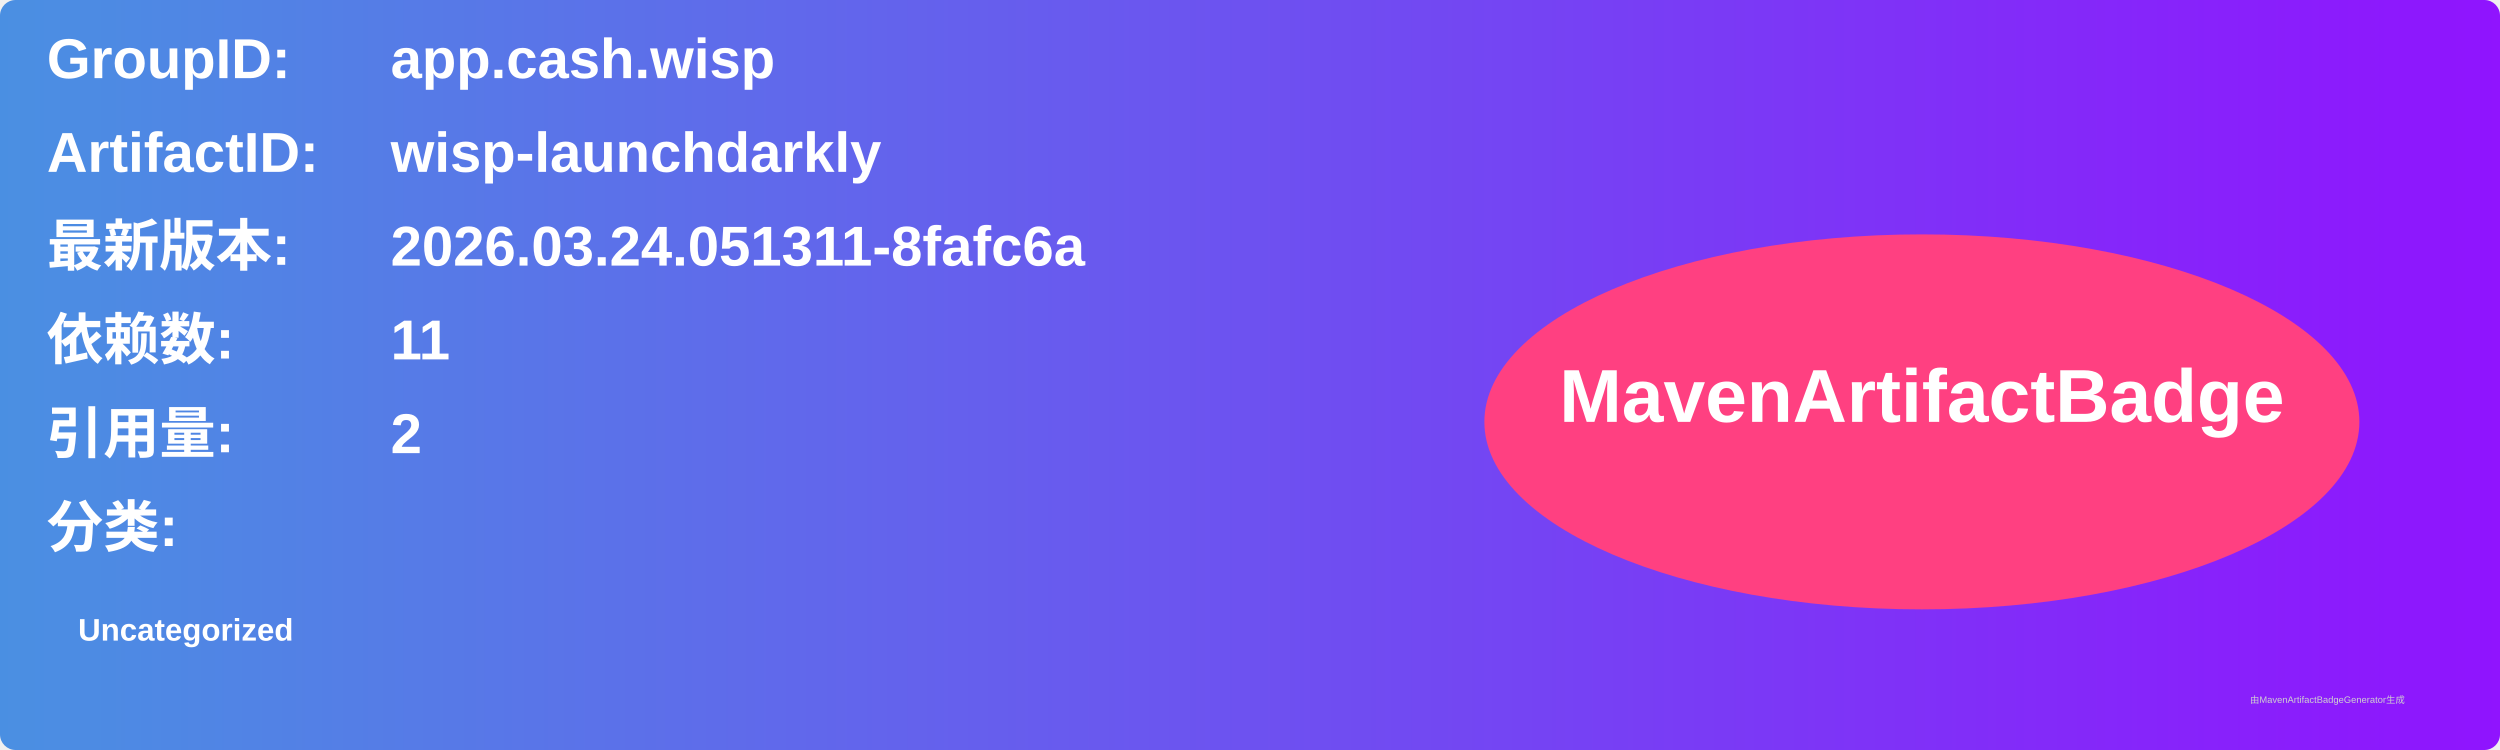
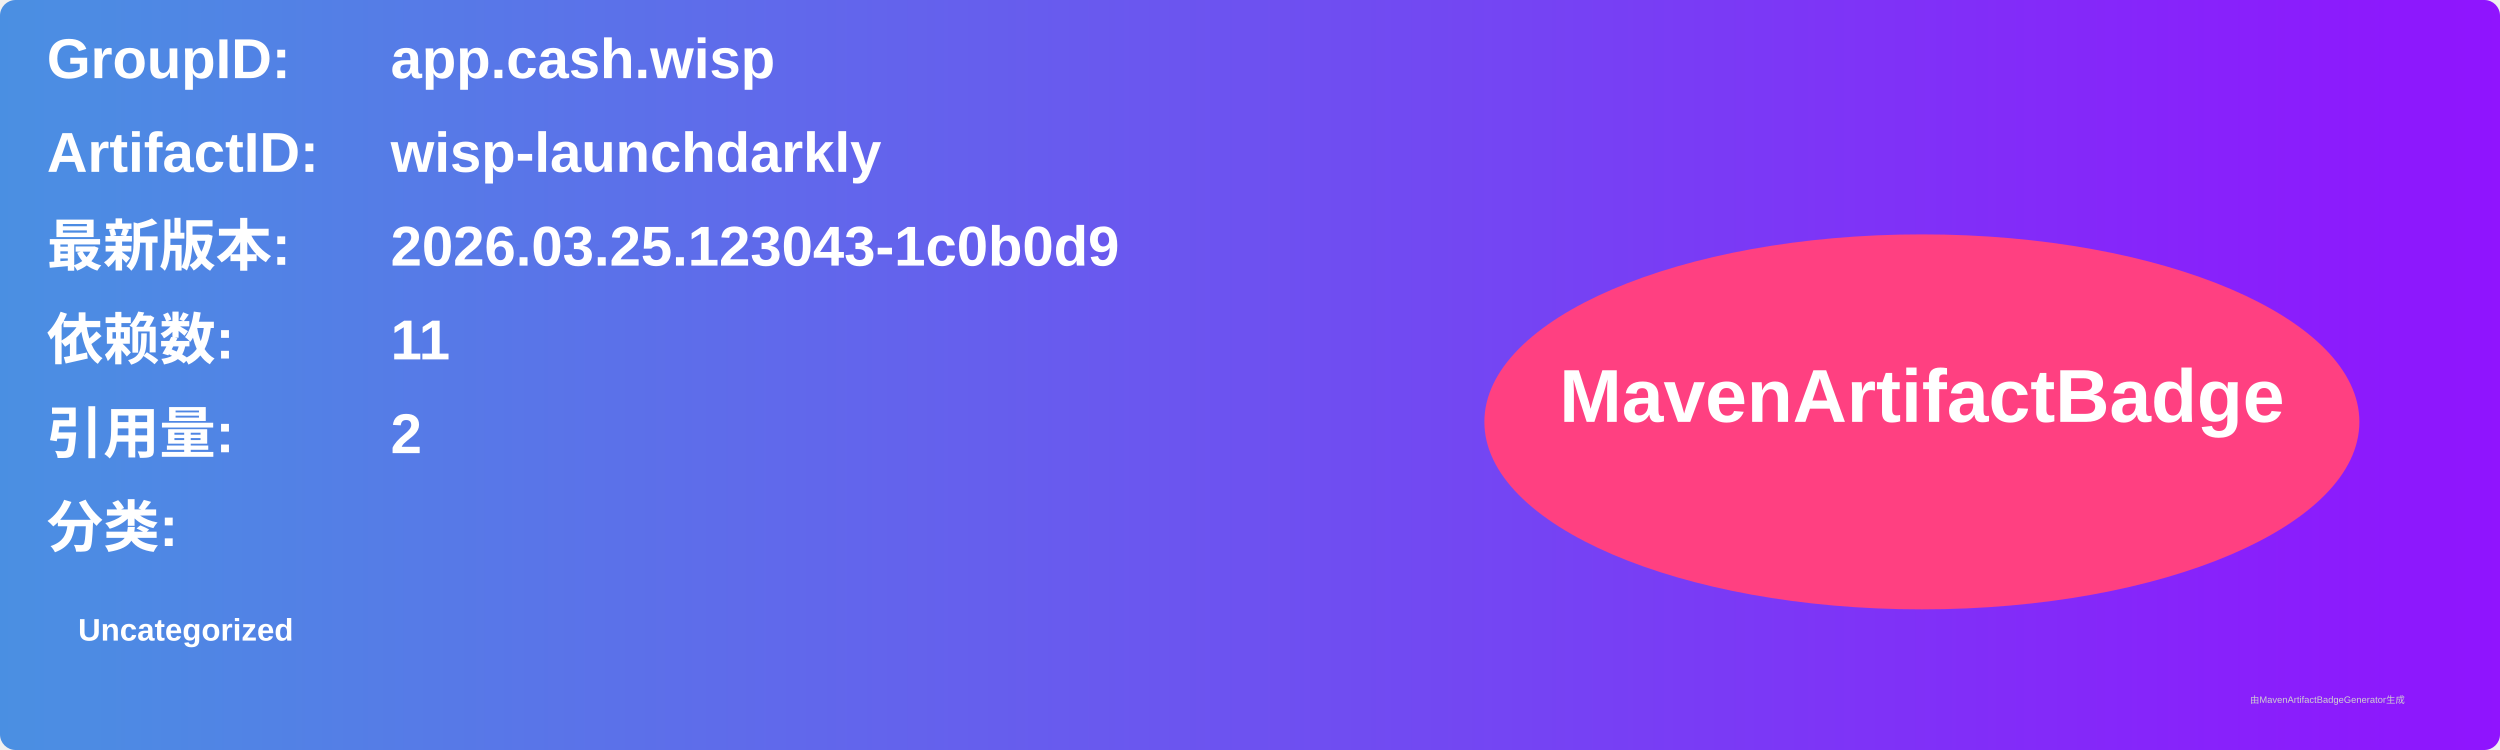
<svg xmlns="http://www.w3.org/2000/svg" width="800" height="240" viewBox="0 0 800 240">
  <linearGradient id="grad" x1="0%" y1="0%" x2="100%" y2="0%">
    <stop offset="0%" stop-color="#4a90e2" />
    <stop offset="100%" stop-color="#9013fe" />
  </linearGradient>
  <rect width="100%" height="100%" rx="5" ry="5" fill="url(#grad)" />
  <g transform="translate(15, 15)">
    <text x="0" y="10" font-family="Arial" font-size="18" fill="white" font-weight="bold" width="260">GroupID:</text>
    <text x="110" y="10" font-family="Arial" font-size="18" fill="white" font-weight="bold" width="460">app.cash.wisp</text>
    <text x="0" y="40" font-family="Arial" font-size="18" fill="white" font-weight="bold" width="260">ArtifactID:</text>
    <text x="110" y="40" font-family="Arial" font-size="18" fill="white" font-weight="bold" width="460">wisp-launchdarkly</text>
    <text x="0" y="70" font-family="Arial" font-size="18" fill="white" font-weight="bold">最新版本:</text>
    <text x="110" y="70" font-family="Arial" font-size="18" fill="white" font-weight="bold">
-       <tspan font-weight="bold">2026.03.24.051311-8fafc6a</tspan>
+       <tspan font-weight="bold">2026.03.25.123043-1c0b0d9</tspan>
    </text>
    <text x="0" y="100" font-family="Arial" font-size="18" fill="white" font-weight="bold">依赖数: </text>
    <text x="110" y="100" font-family="Arial" font-size="18" fill="white">
      <tspan font-weight="bold">11</tspan>
    </text>
    <text x="0" y="130" font-family="Arial" font-size="18" fill="white" font-weight="bold">引用量: </text>
    <text x="110" y="130" font-family="Arial" font-size="18" fill="white">
      <tspan font-weight="bold">2</tspan>
    </text>
    <text x="0" y="160" font-family="Arial" font-size="18" fill="white" font-weight="bold">分类:</text>
    <text x="10" y="190" font-family="Arial" font-size="10" fill="white">
      <tspan font-weight="bold">Uncategorized</tspan>
    </text>
    <ellipse cx="600" cy="120" rx="140" ry="60" fill="#ff4081" />
    <text x="600" y="120" text-anchor="middle" font-family="Arial" font-size="24" fill="white" font-weight="bold">MavenArtifactBadge</text>
  </g>
  <text x="720" y="225" font-family="Arial" font-size="3" fill="#d0d0d0">由MavenArtifactBadgeGenerator生成</text>
</svg>
